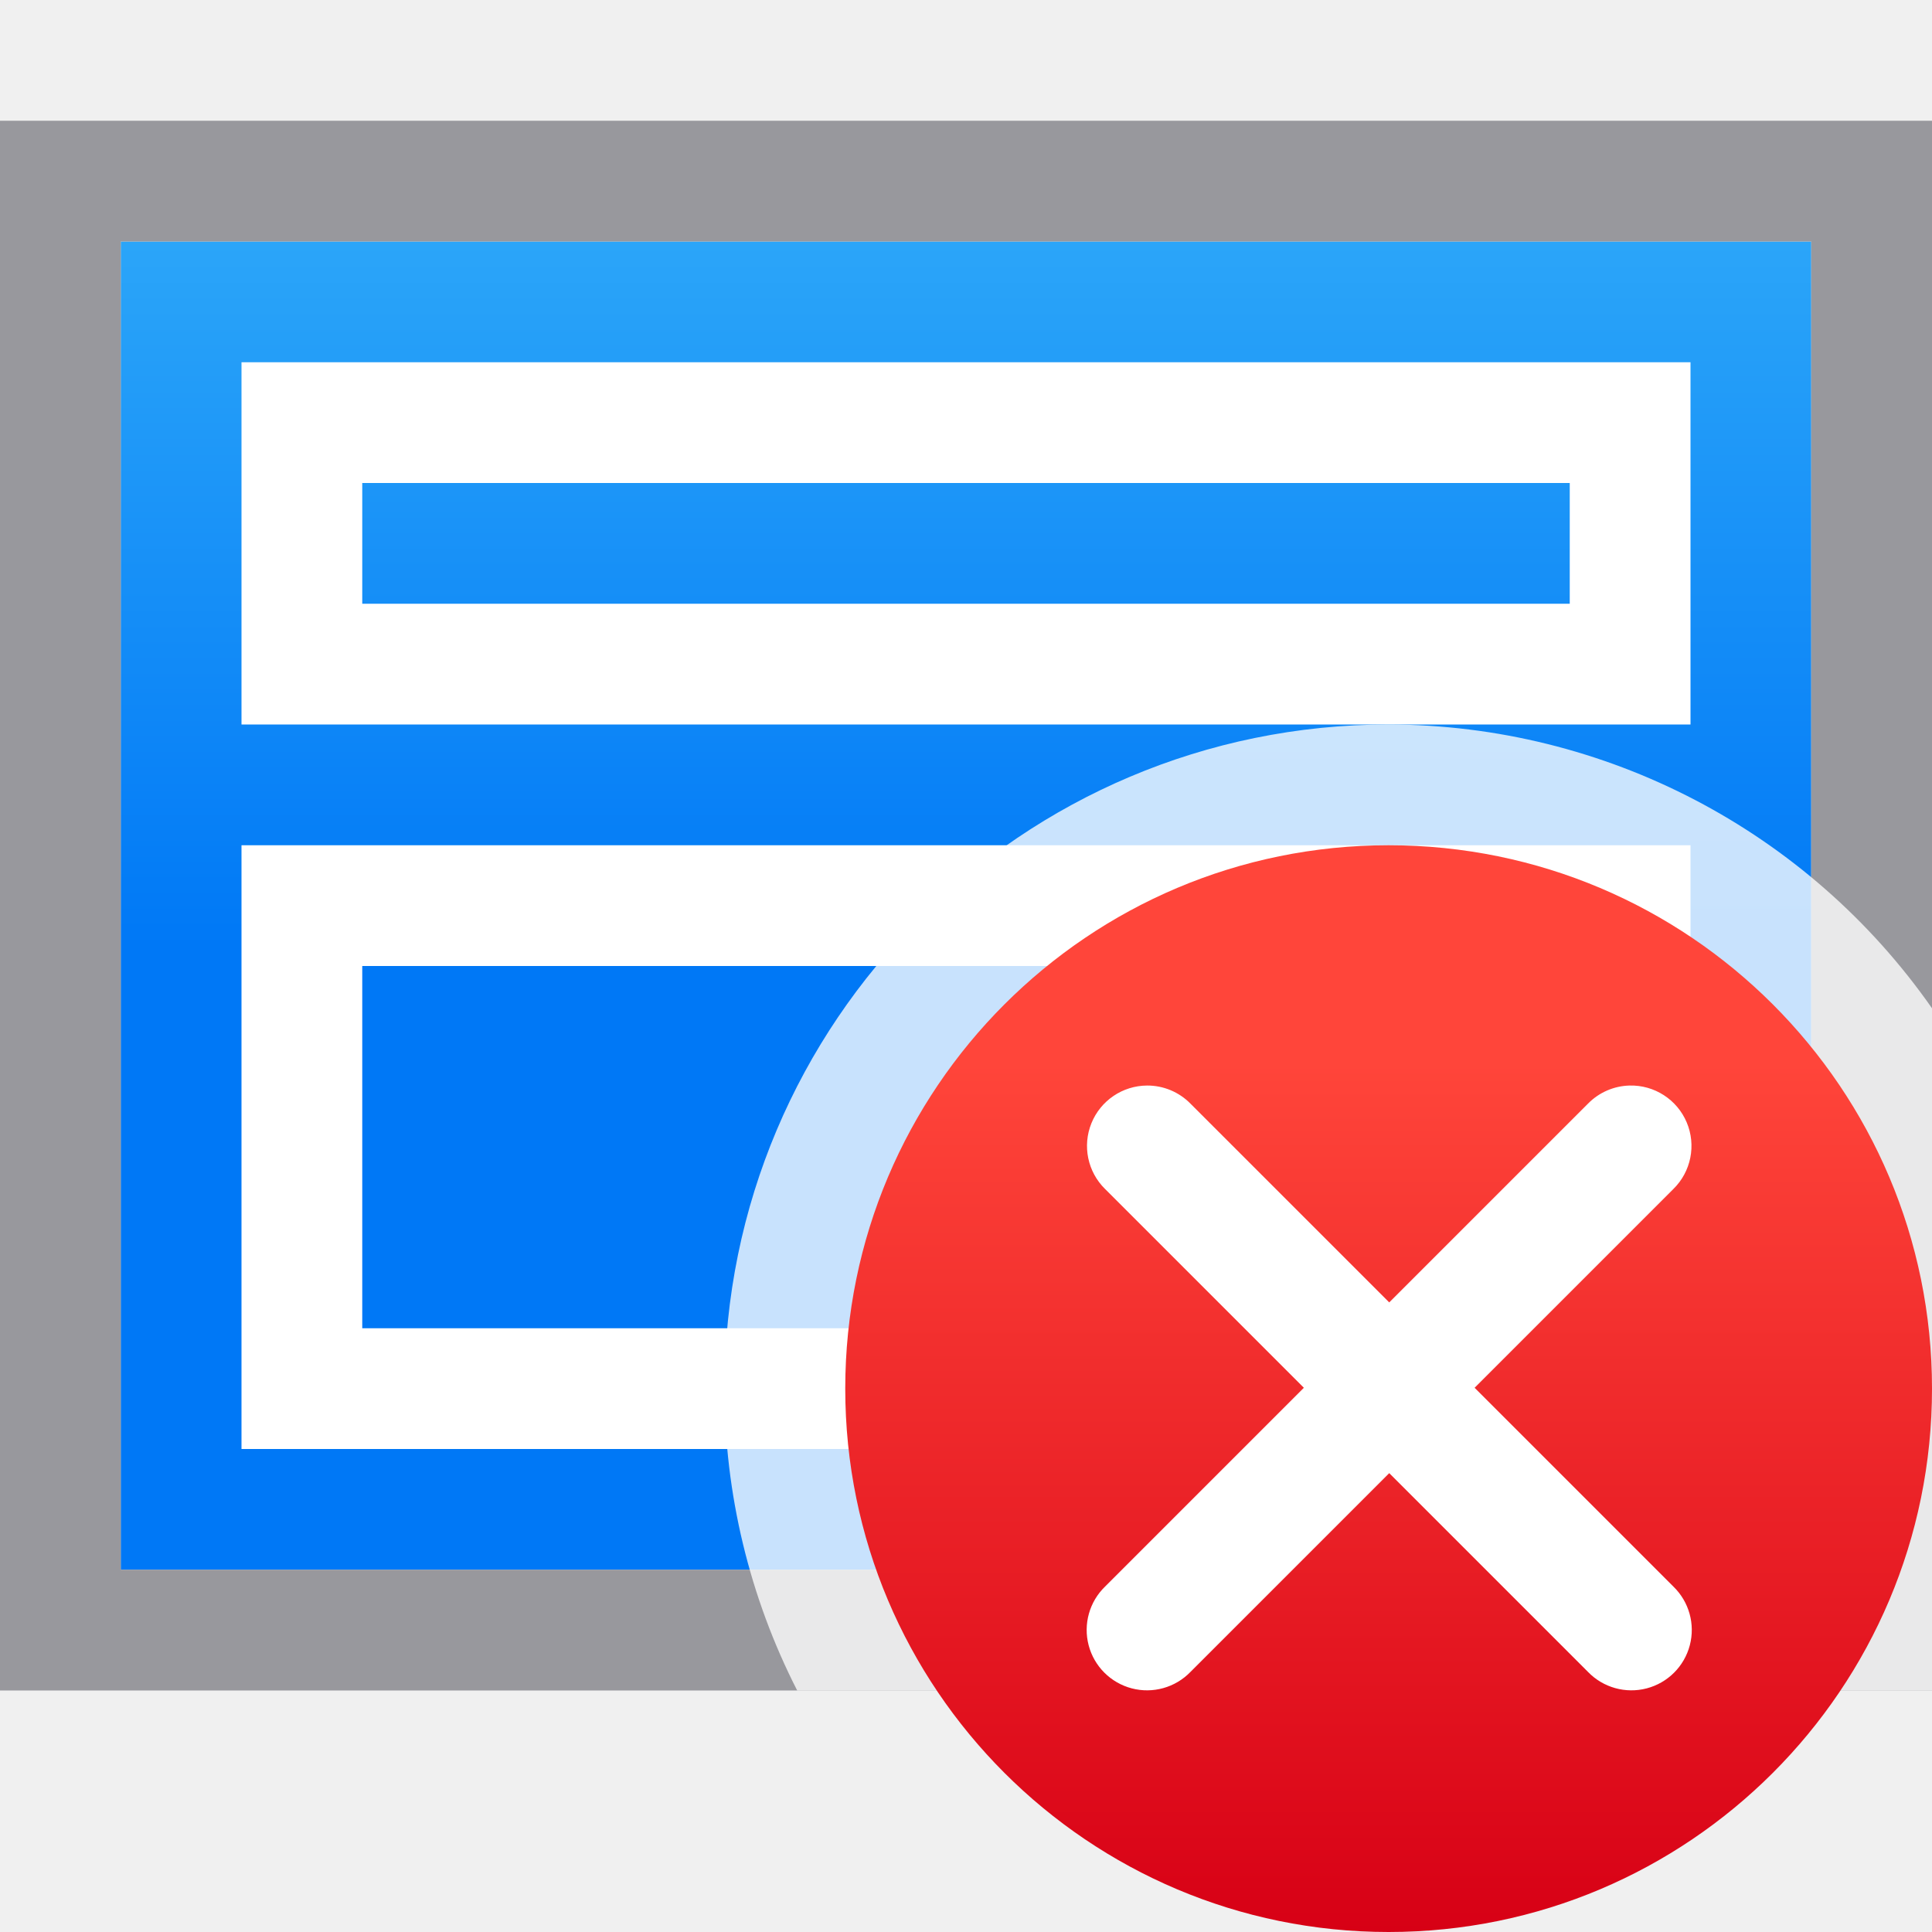
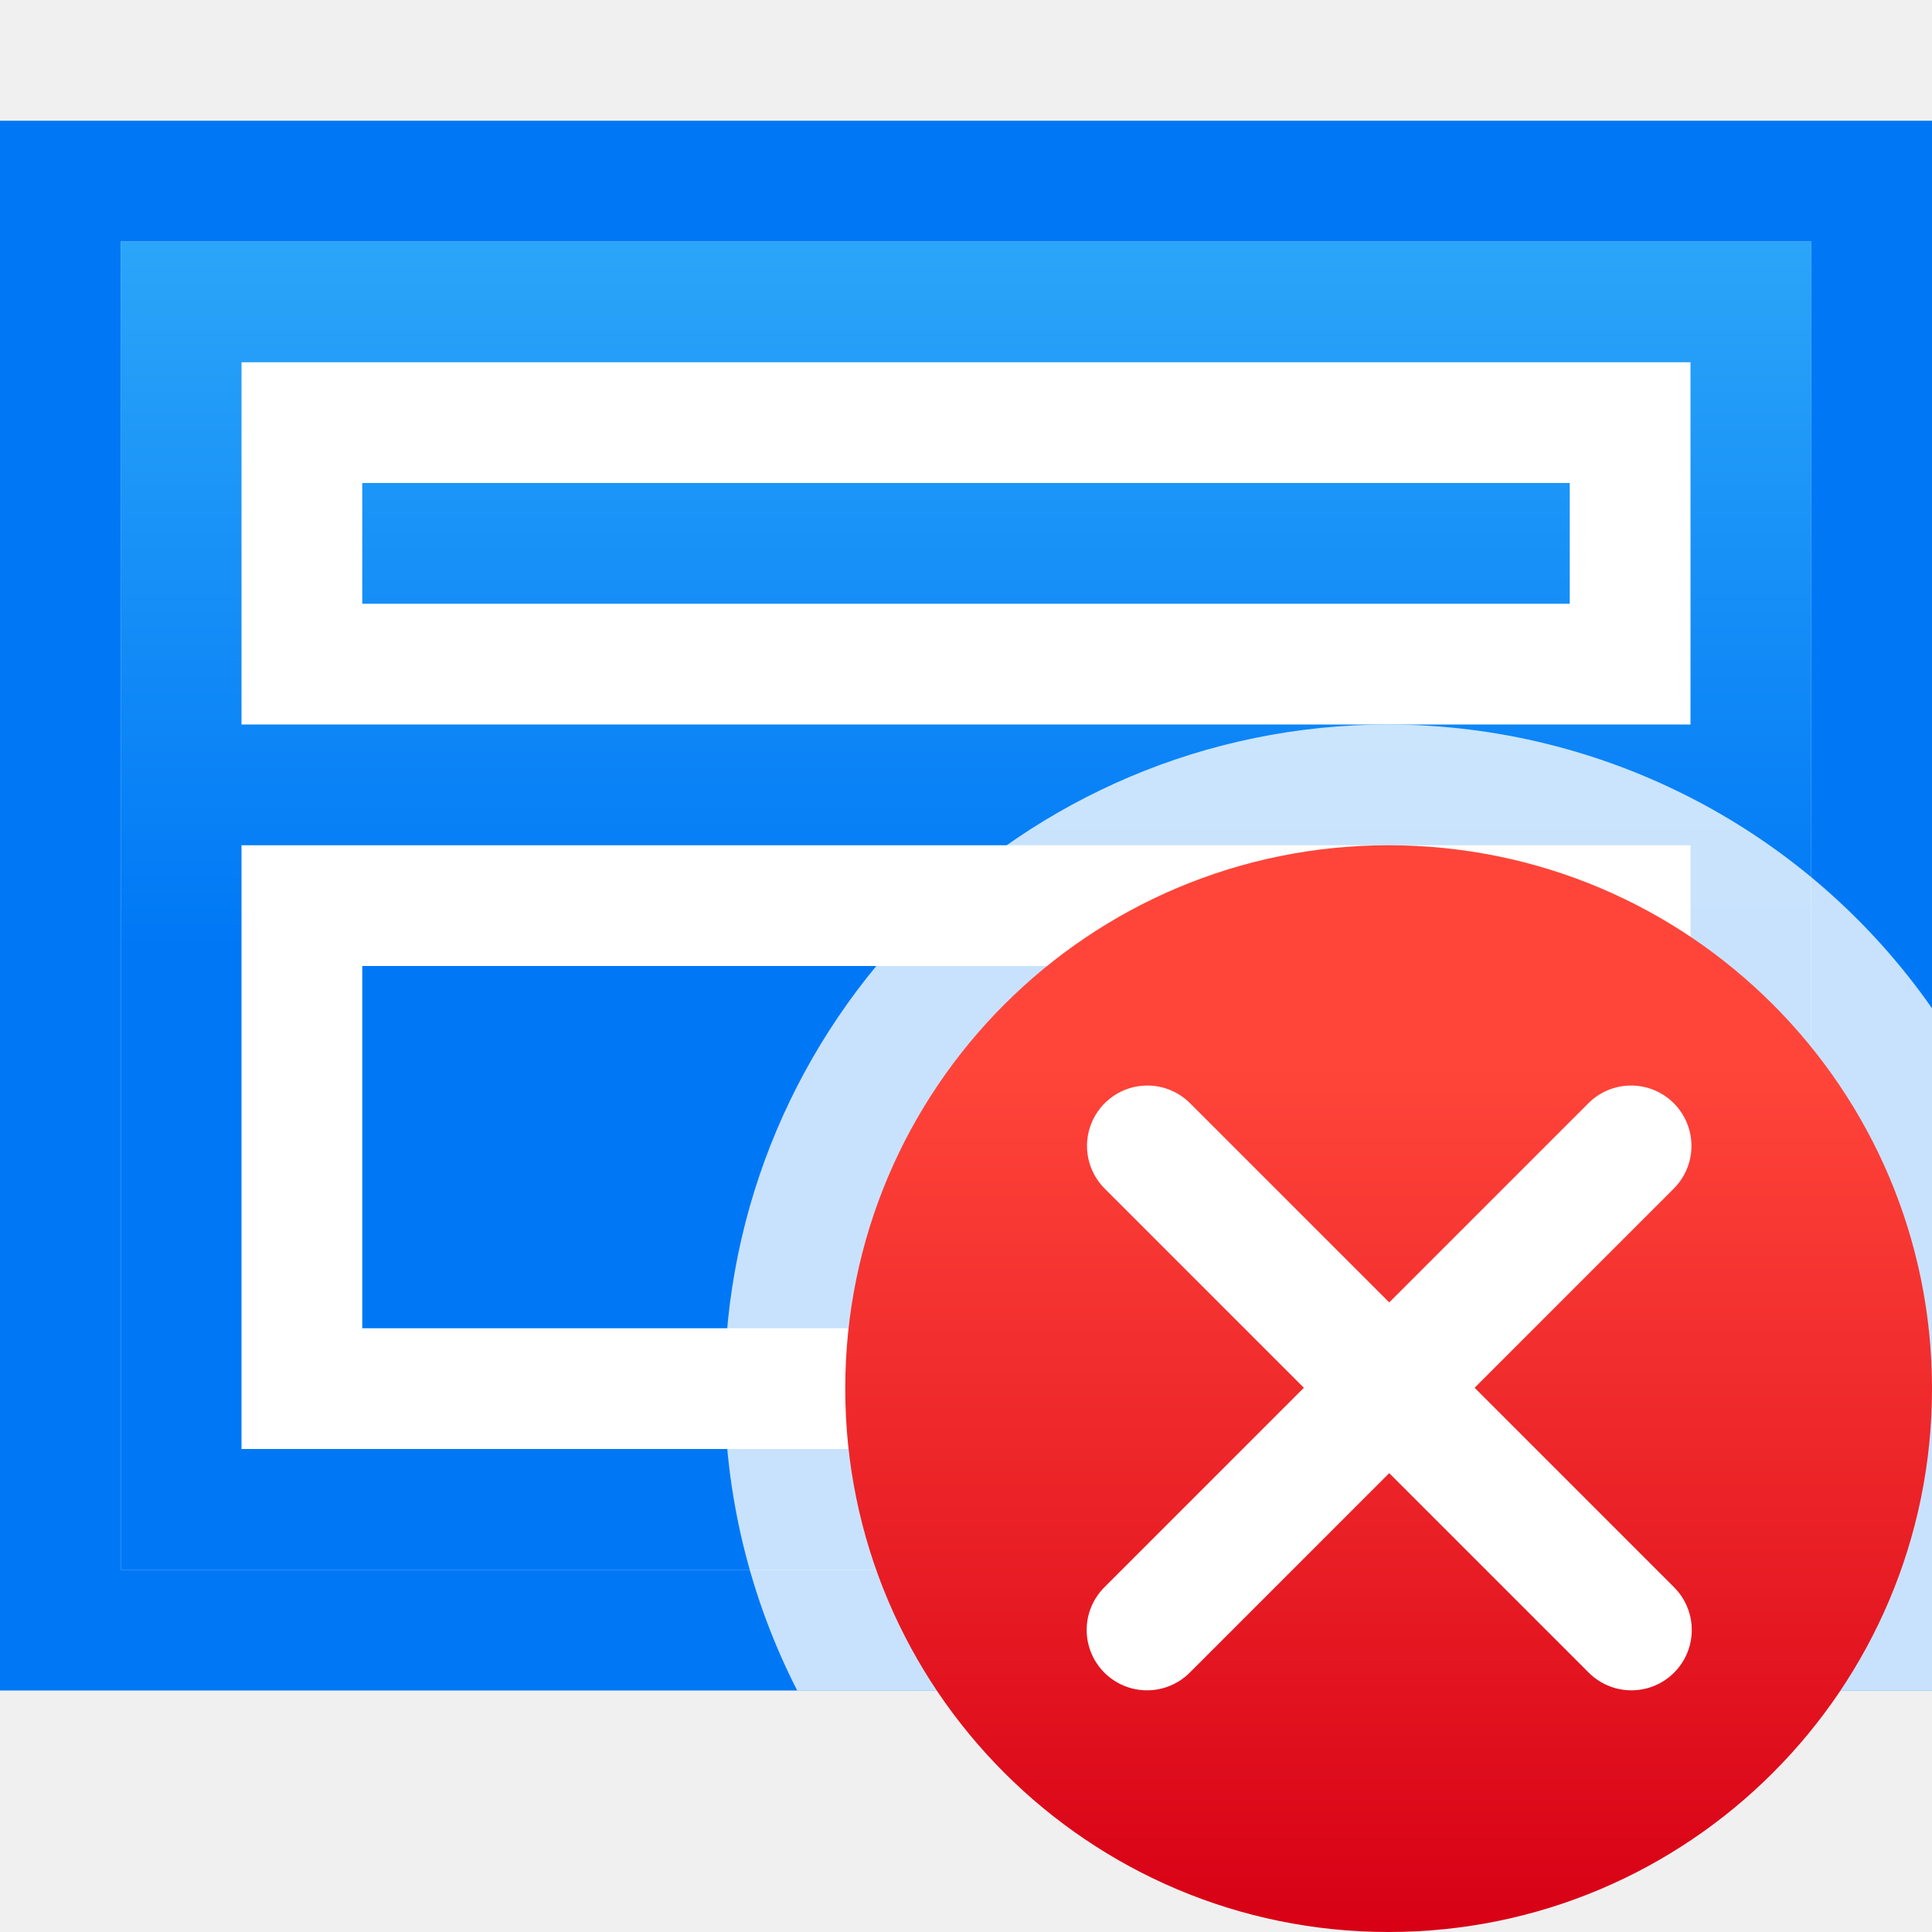
<svg xmlns="http://www.w3.org/2000/svg" viewBox="0 0 16 16">
  <linearGradient id="a" gradientUnits="userSpaceOnUse" x1="-18.322" x2="-18.322" y1="7.847" y2="-3.153">
    <stop offset="0" stop-color="#0078f6" />
    <stop offset="1" stop-color="#51cdfb" />
  </linearGradient>
  <linearGradient id="b" gradientTransform="matrix(.8063873 0 0 .7996908 3.161242 3.202245)" gradientUnits="userSpaceOnUse" x1="11.5" x2="11.5" y1="16" y2="7">
    <stop offset="0" stop-color="#d70015" />
    <stop offset="1" stop-color="#ff453a" />
  </linearGradient>
  <path d="m1 2h14v11h-14z" fill="url(#a)" />
-   <path d="m0 1v3.443 3.27 6.287h6.463 6.025 3.512v-3.443-3.27-6.287h-6.463-6.025zm1 1h1.52 6.771 5.709v4.32 5.205 1.475h-1.52-6.771-5.709v-4.32-5.205z" fill="#98989d" />
+   <path d="m0 1v3.443 3.27 6.287h6.463 6.025 3.512v-3.443-3.27-6.287h-6.463-6.025zm1 1h1.52 6.771 5.709v4.32 5.205 1.475h-1.52-6.771-5.709v-4.32-5.205z" fill="#0078f6" />
  <g fill="#fff" transform="matrix(.5 0 0 .5 -.5 7.5)">
    <path d="m29-1h-24v1 8 1h24v-1-8zm-2 2v6h-20v-6z" />
    <path d="m29-9h-24v1 4 1h24v-1-4zm-2 2v2h-20v-2z" />
  </g>
  <path d="m11.5 6a5.5 5.5 0 0 0 -5.5 5.5 5.5 5.5 0 0 0 .602 2.5h9.398v-5.65a5.5 5.5 0 0 0 -4.5-2.35z" fill="#fff" fill-opacity=".784" />
  <path d="m11.5 7a4.5 4.5 0 0 0 -4.5 4.5 4.5 4.5 0 0 0 4.5 4.5 4.5 4.5 0 0 0 4.5-4.5 4.5 4.5 0 0 0 -4.5-4.5z" fill="url(#b)" />
  <path d="m9.5 8.99a.5.5 0 0 0 -.348.857l1.646 1.646-1.646 1.646a.5.5 0 1 0 .707.707l1.646-1.646 1.646 1.646a.5.5 0 1 0 .707-.707l-1.646-1.646 1.646-1.646a.5.5 0 0 0 -.363-.857.5.5 0 0 0 -.344.15l-1.646 1.646-1.646-1.646a.5.5 0 0 0 -.359-.15z" fill="#fff" />
</svg>
